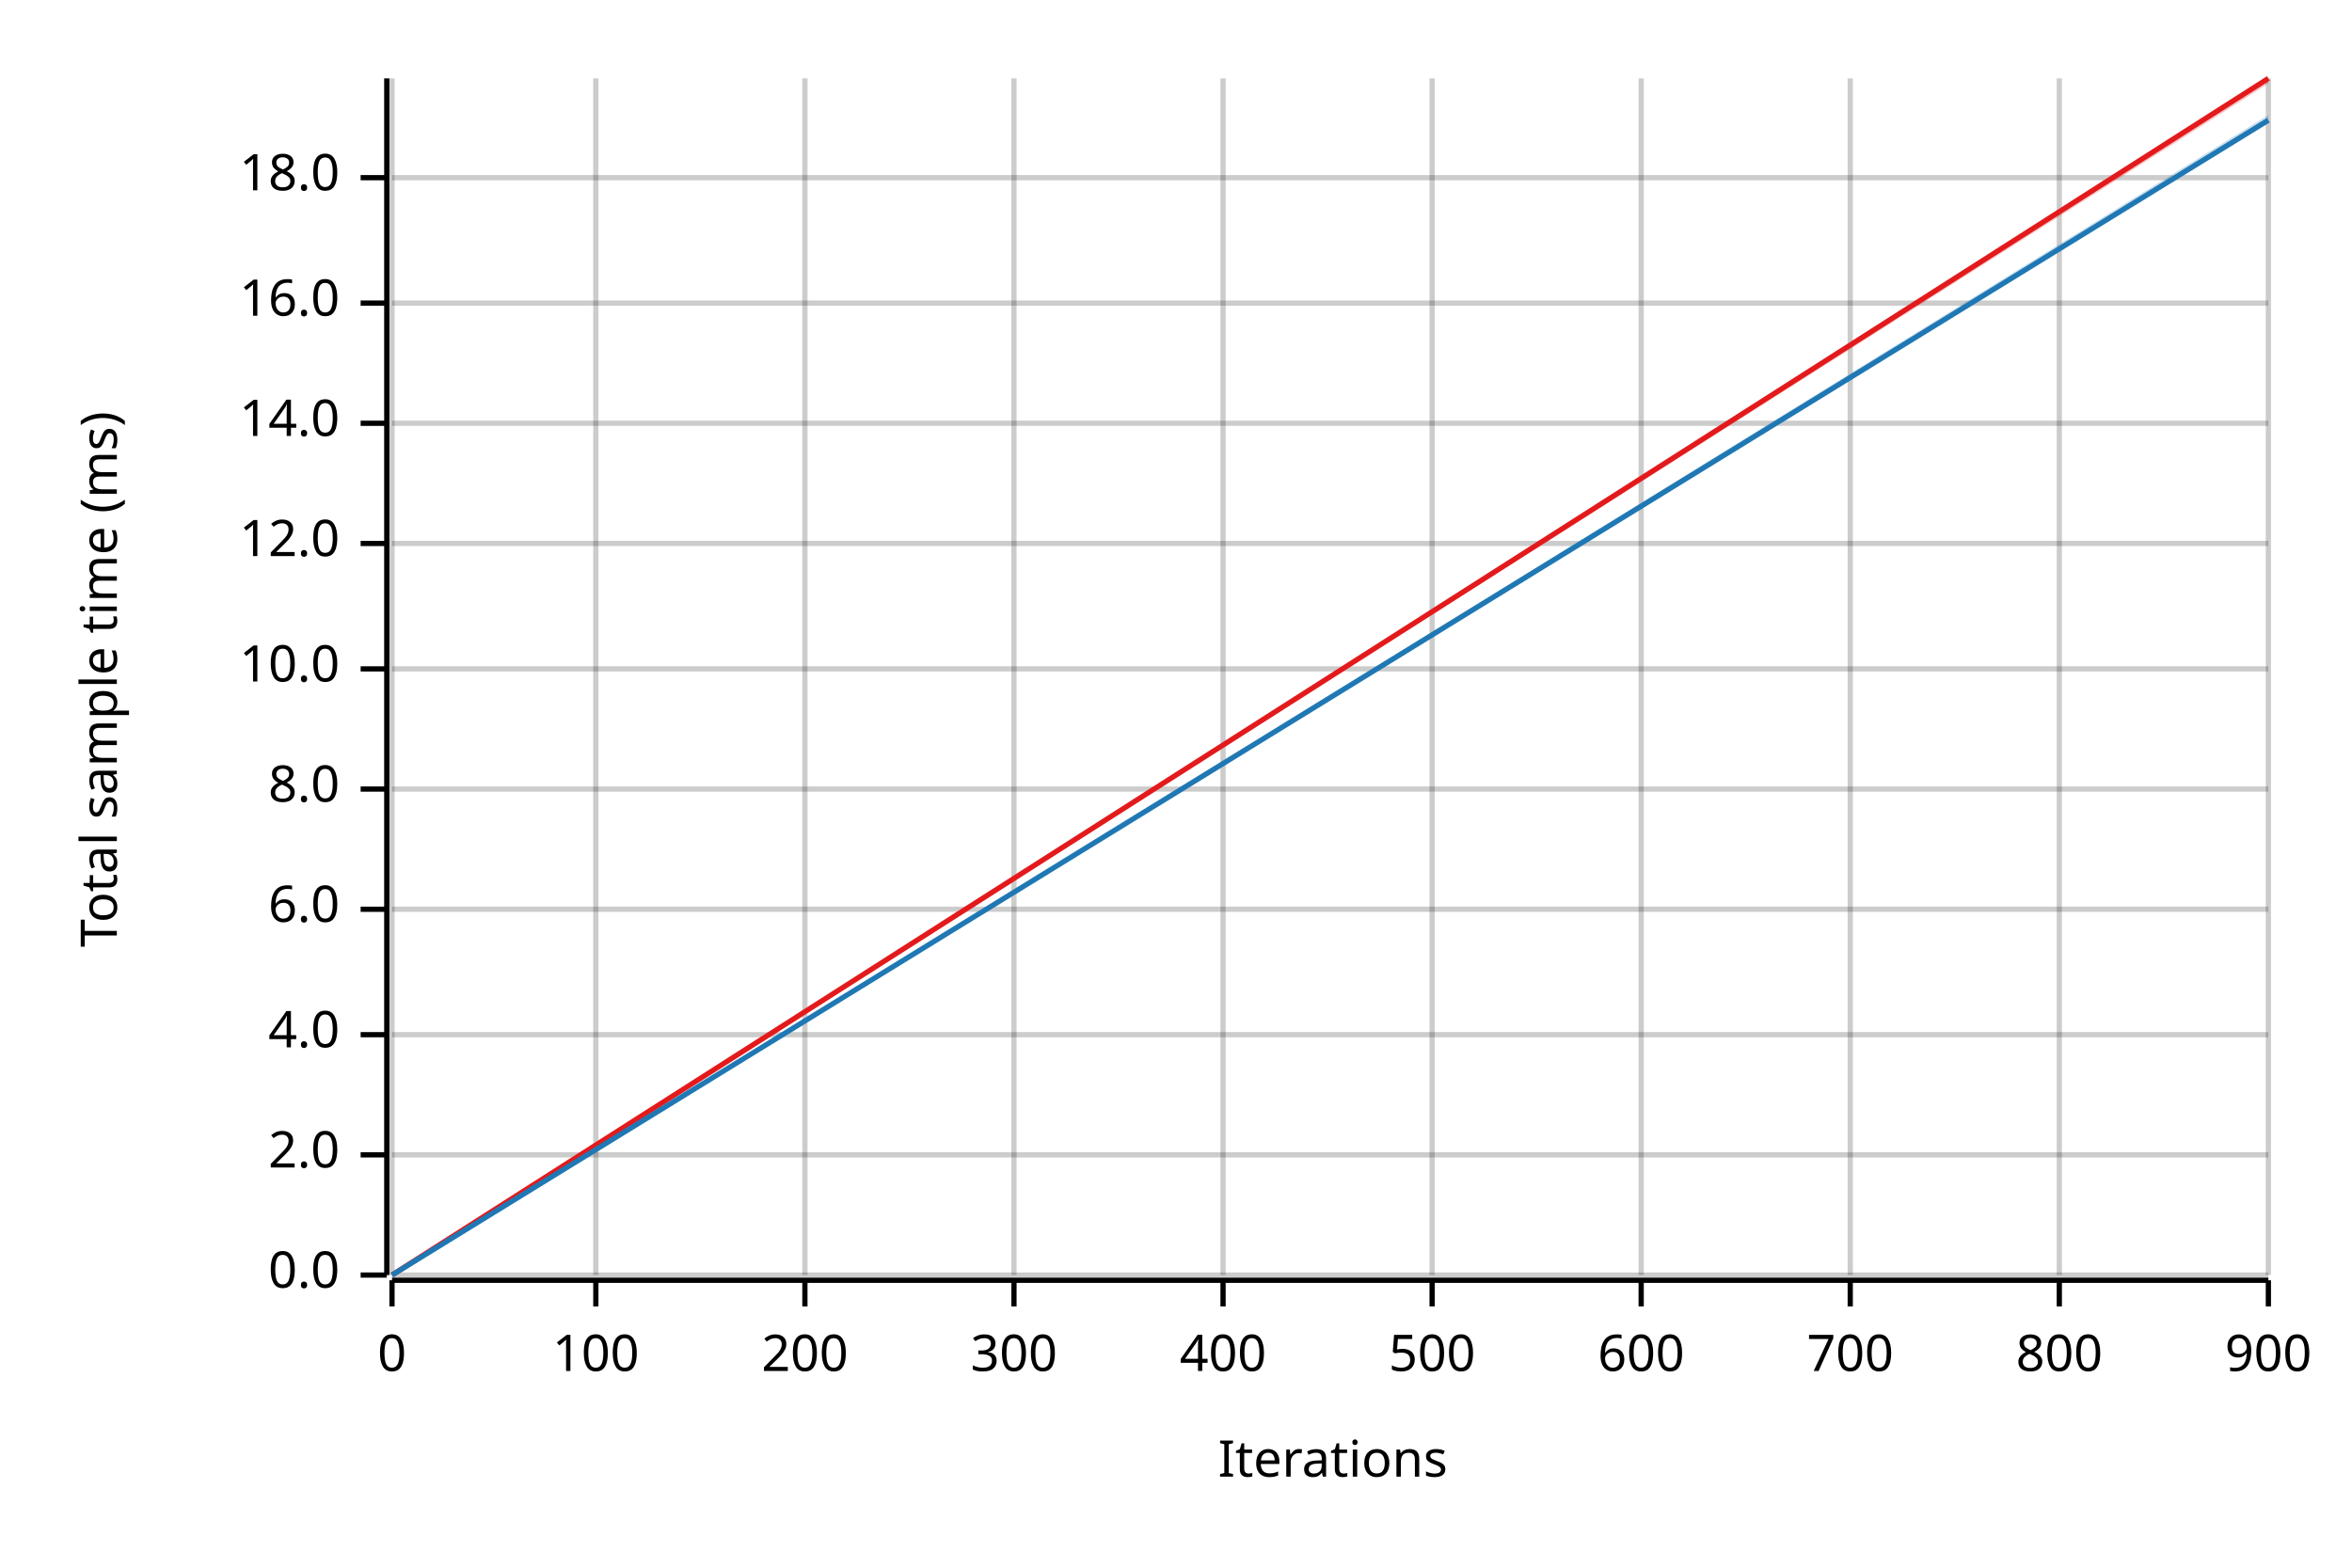
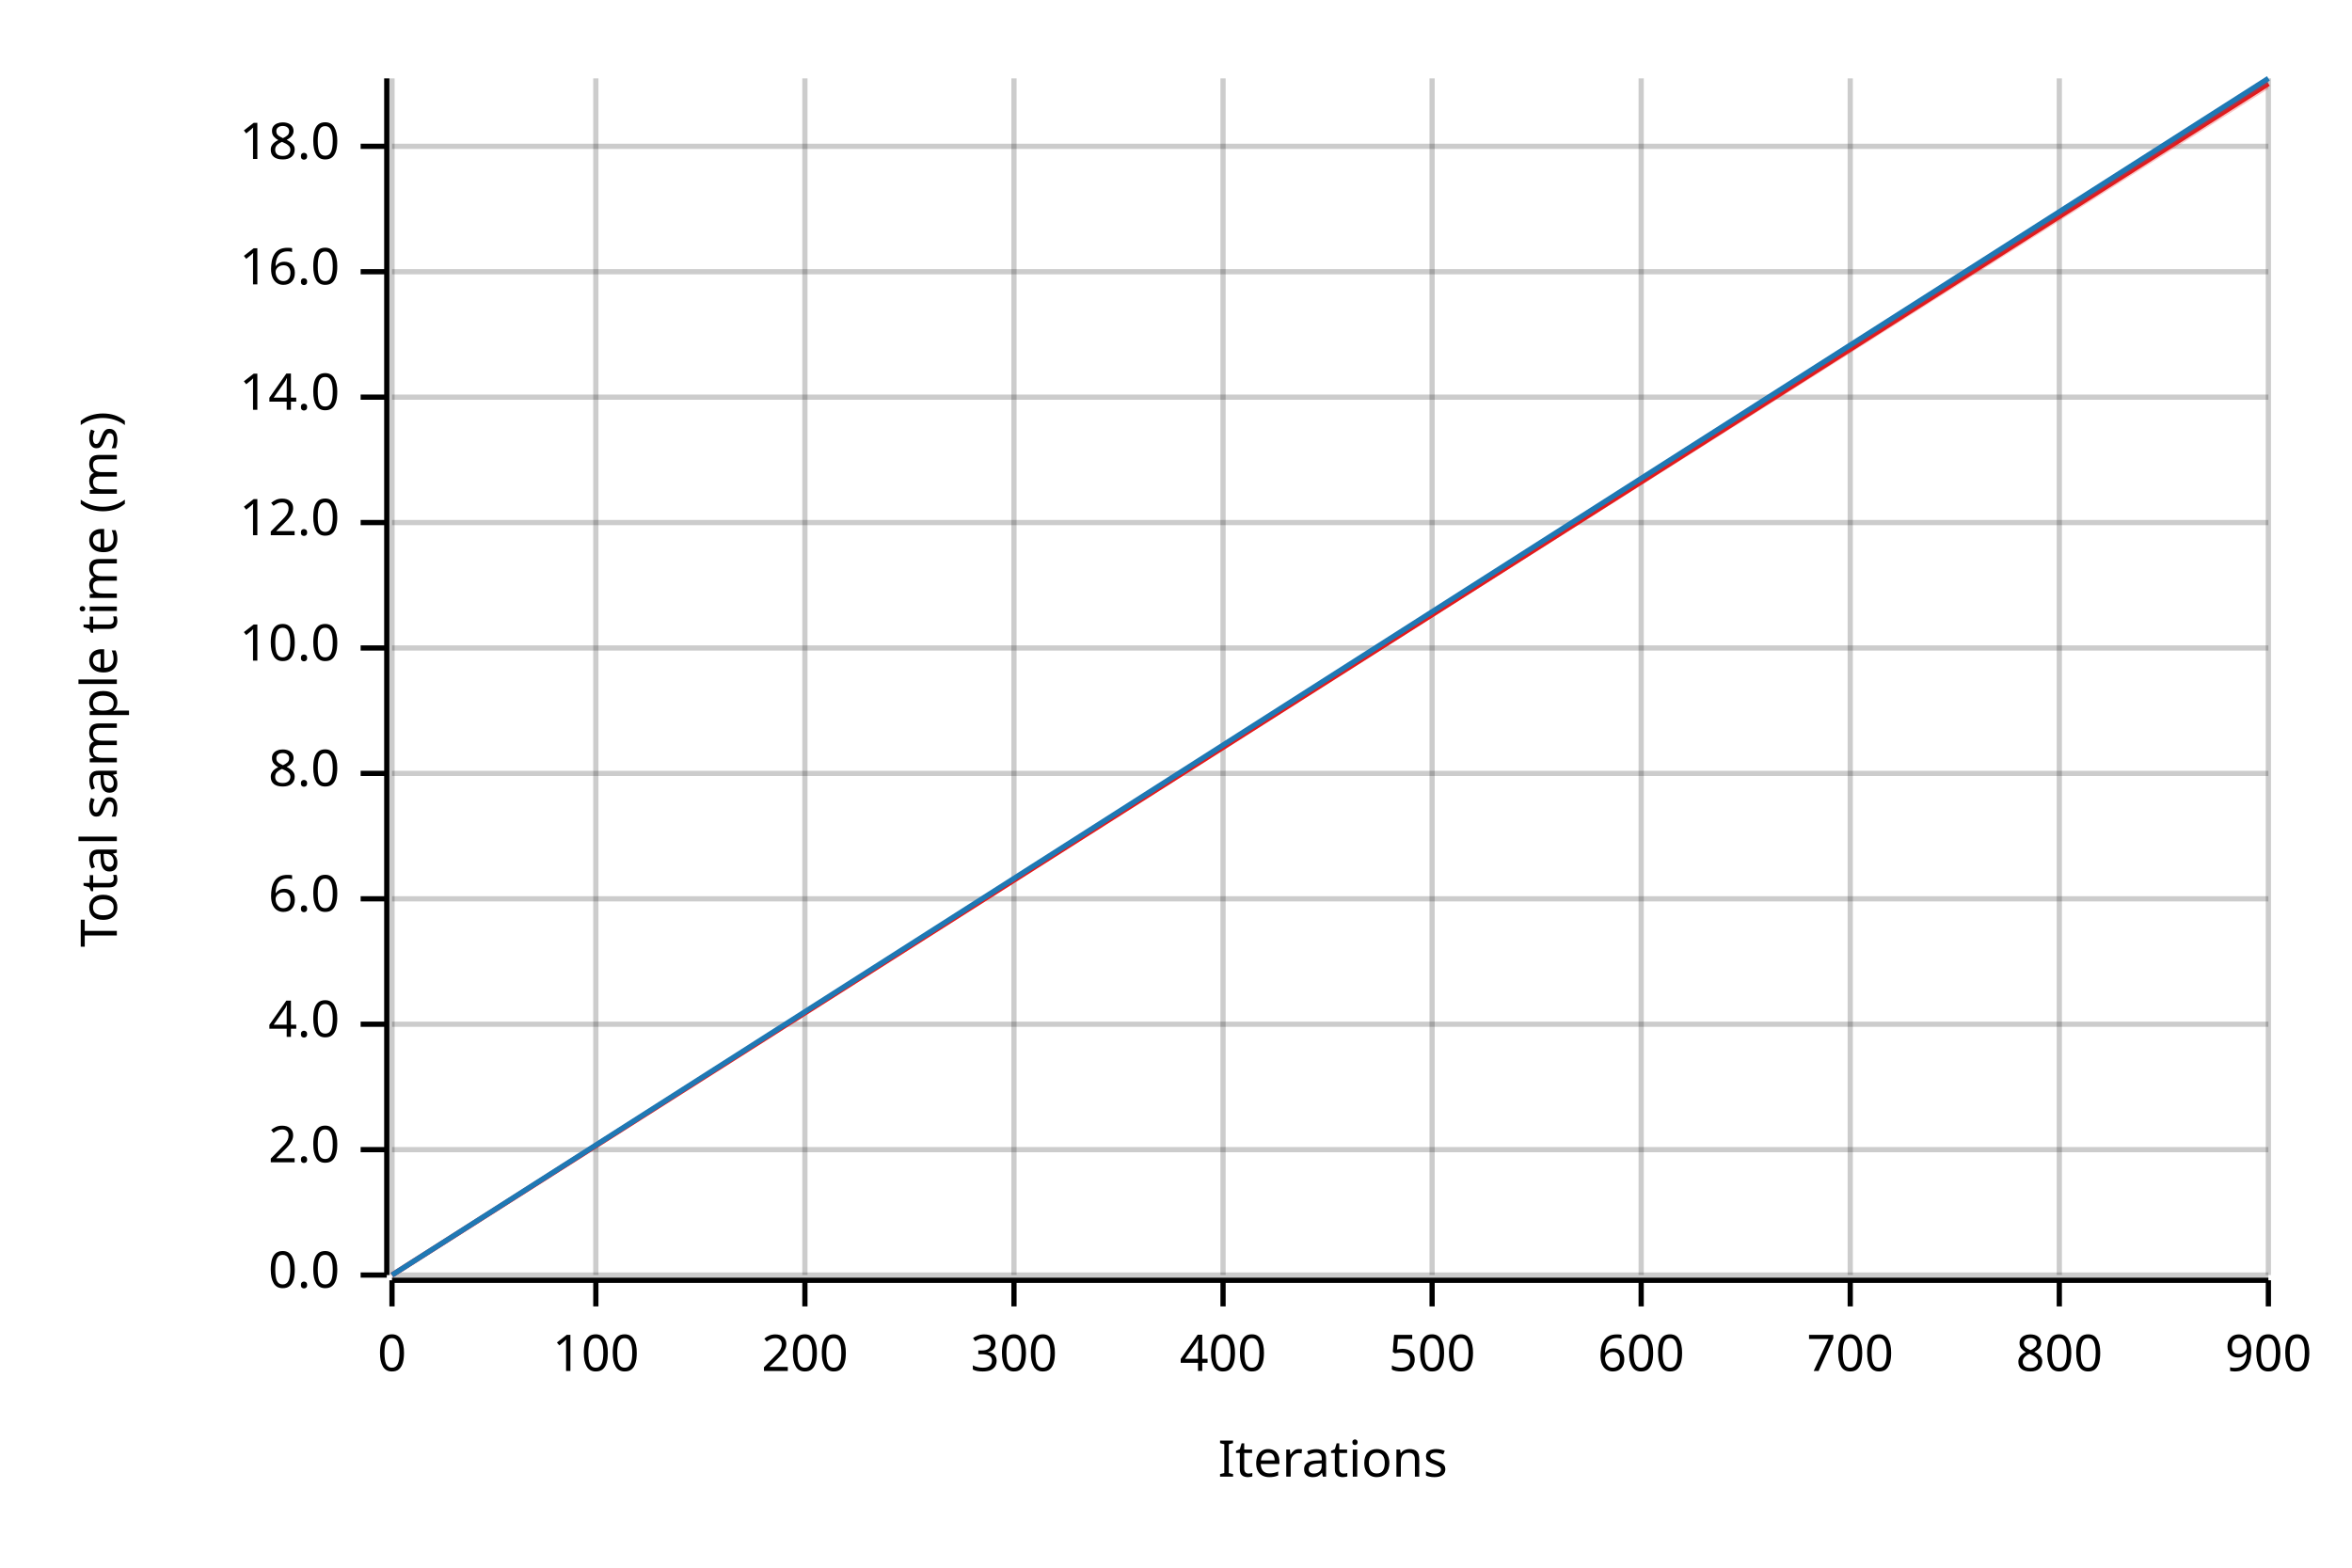
<svg xmlns="http://www.w3.org/2000/svg" width="450" height="300" viewBox="0 0 450 300">
  <text x="15" y="130" dy="0.76em" text-anchor="middle" font-family="sans-serif" font-size="9.677" opacity="1" fill="#000000" transform="rotate(270, 15, 130)">
Total sample time (ms)
</text>
  <text x="255" y="285" dy="-0.5ex" text-anchor="middle" font-family="sans-serif" font-size="9.677" opacity="1" fill="#000000">
Iterations
</text>
  <line opacity="0.2" stroke="#000000" stroke-width="1" x1="75" y1="244" x2="75" y2="15" />
  <line opacity="0.2" stroke="#000000" stroke-width="1" x1="114" y1="244" x2="114" y2="15" />
  <line opacity="0.2" stroke="#000000" stroke-width="1" x1="154" y1="244" x2="154" y2="15" />
  <line opacity="0.2" stroke="#000000" stroke-width="1" x1="194" y1="244" x2="194" y2="15" />
  <line opacity="0.2" stroke="#000000" stroke-width="1" x1="234" y1="244" x2="234" y2="15" />
  <line opacity="0.2" stroke="#000000" stroke-width="1" x1="274" y1="244" x2="274" y2="15" />
  <line opacity="0.2" stroke="#000000" stroke-width="1" x1="314" y1="244" x2="314" y2="15" />
  <line opacity="0.2" stroke="#000000" stroke-width="1" x1="354" y1="244" x2="354" y2="15" />
  <line opacity="0.2" stroke="#000000" stroke-width="1" x1="394" y1="244" x2="394" y2="15" />
  <line opacity="0.2" stroke="#000000" stroke-width="1" x1="434" y1="244" x2="434" y2="15" />
  <line opacity="0.2" stroke="#000000" stroke-width="1" x1="75" y1="244" x2="434" y2="244" />
-   <line opacity="0.2" stroke="#000000" stroke-width="1" x1="75" y1="221" x2="434" y2="221" />
-   <line opacity="0.2" stroke="#000000" stroke-width="1" x1="75" y1="198" x2="434" y2="198" />
-   <line opacity="0.2" stroke="#000000" stroke-width="1" x1="75" y1="174" x2="434" y2="174" />
-   <line opacity="0.2" stroke="#000000" stroke-width="1" x1="75" y1="151" x2="434" y2="151" />
-   <line opacity="0.2" stroke="#000000" stroke-width="1" x1="75" y1="128" x2="434" y2="128" />
-   <line opacity="0.2" stroke="#000000" stroke-width="1" x1="75" y1="104" x2="434" y2="104" />
-   <line opacity="0.2" stroke="#000000" stroke-width="1" x1="75" y1="81" x2="434" y2="81" />
-   <line opacity="0.2" stroke="#000000" stroke-width="1" x1="75" y1="58" x2="434" y2="58" />
-   <line opacity="0.2" stroke="#000000" stroke-width="1" x1="75" y1="34" x2="434" y2="34" />
+   <line opacity="0.2" stroke="#000000" stroke-width="1" x1="75" y1="220" x2="434" y2="220" />
+   <line opacity="0.2" stroke="#000000" stroke-width="1" x1="75" y1="196" x2="434" y2="196" />
+   <line opacity="0.2" stroke="#000000" stroke-width="1" x1="75" y1="172" x2="434" y2="172" />
+   <line opacity="0.2" stroke="#000000" stroke-width="1" x1="75" y1="148" x2="434" y2="148" />
+   <line opacity="0.2" stroke="#000000" stroke-width="1" x1="75" y1="124" x2="434" y2="124" />
+   <line opacity="0.2" stroke="#000000" stroke-width="1" x1="75" y1="100" x2="434" y2="100" />
+   <line opacity="0.2" stroke="#000000" stroke-width="1" x1="75" y1="76" x2="434" y2="76" />
+   <line opacity="0.2" stroke="#000000" stroke-width="1" x1="75" y1="52" x2="434" y2="52" />
+   <line opacity="0.2" stroke="#000000" stroke-width="1" x1="75" y1="28" x2="434" y2="28" />
  <polyline fill="none" opacity="1" stroke="#000000" stroke-width="1" points="74,15 74,244 " />
  <text x="65" y="244" dy="0.5ex" text-anchor="end" font-family="sans-serif" font-size="9.677" opacity="1" fill="#000000">
0.0
</text>
  <polyline fill="none" opacity="1" stroke="#000000" stroke-width="1" points="69,244 74,244 " />
-   <text x="65" y="221" dy="0.5ex" text-anchor="end" font-family="sans-serif" font-size="9.677" opacity="1" fill="#000000">
+   <text x="65" y="220" dy="0.5ex" text-anchor="end" font-family="sans-serif" font-size="9.677" opacity="1" fill="#000000">
2.0
</text>
-   <polyline fill="none" opacity="1" stroke="#000000" stroke-width="1" points="69,221 74,221 " />
-   <text x="65" y="198" dy="0.5ex" text-anchor="end" font-family="sans-serif" font-size="9.677" opacity="1" fill="#000000">
+   <polyline fill="none" opacity="1" stroke="#000000" stroke-width="1" points="69,220 74,220 " />
+   <text x="65" y="196" dy="0.5ex" text-anchor="end" font-family="sans-serif" font-size="9.677" opacity="1" fill="#000000">
4.0
</text>
-   <polyline fill="none" opacity="1" stroke="#000000" stroke-width="1" points="69,198 74,198 " />
-   <text x="65" y="174" dy="0.5ex" text-anchor="end" font-family="sans-serif" font-size="9.677" opacity="1" fill="#000000">
+   <polyline fill="none" opacity="1" stroke="#000000" stroke-width="1" points="69,196 74,196 " />
+   <text x="65" y="172" dy="0.5ex" text-anchor="end" font-family="sans-serif" font-size="9.677" opacity="1" fill="#000000">
6.0
</text>
-   <polyline fill="none" opacity="1" stroke="#000000" stroke-width="1" points="69,174 74,174 " />
-   <text x="65" y="151" dy="0.5ex" text-anchor="end" font-family="sans-serif" font-size="9.677" opacity="1" fill="#000000">
+   <polyline fill="none" opacity="1" stroke="#000000" stroke-width="1" points="69,172 74,172 " />
+   <text x="65" y="148" dy="0.5ex" text-anchor="end" font-family="sans-serif" font-size="9.677" opacity="1" fill="#000000">
8.0
</text>
-   <polyline fill="none" opacity="1" stroke="#000000" stroke-width="1" points="69,151 74,151 " />
-   <text x="65" y="128" dy="0.5ex" text-anchor="end" font-family="sans-serif" font-size="9.677" opacity="1" fill="#000000">
+   <polyline fill="none" opacity="1" stroke="#000000" stroke-width="1" points="69,148 74,148 " />
+   <text x="65" y="124" dy="0.5ex" text-anchor="end" font-family="sans-serif" font-size="9.677" opacity="1" fill="#000000">
10.0
</text>
-   <polyline fill="none" opacity="1" stroke="#000000" stroke-width="1" points="69,128 74,128 " />
-   <text x="65" y="104" dy="0.5ex" text-anchor="end" font-family="sans-serif" font-size="9.677" opacity="1" fill="#000000">
+   <polyline fill="none" opacity="1" stroke="#000000" stroke-width="1" points="69,124 74,124 " />
+   <text x="65" y="100" dy="0.5ex" text-anchor="end" font-family="sans-serif" font-size="9.677" opacity="1" fill="#000000">
12.0
</text>
-   <polyline fill="none" opacity="1" stroke="#000000" stroke-width="1" points="69,104 74,104 " />
-   <text x="65" y="81" dy="0.5ex" text-anchor="end" font-family="sans-serif" font-size="9.677" opacity="1" fill="#000000">
+   <polyline fill="none" opacity="1" stroke="#000000" stroke-width="1" points="69,100 74,100 " />
+   <text x="65" y="76" dy="0.5ex" text-anchor="end" font-family="sans-serif" font-size="9.677" opacity="1" fill="#000000">
14.0
</text>
-   <polyline fill="none" opacity="1" stroke="#000000" stroke-width="1" points="69,81 74,81 " />
-   <text x="65" y="58" dy="0.5ex" text-anchor="end" font-family="sans-serif" font-size="9.677" opacity="1" fill="#000000">
+   <polyline fill="none" opacity="1" stroke="#000000" stroke-width="1" points="69,76 74,76 " />
+   <text x="65" y="52" dy="0.5ex" text-anchor="end" font-family="sans-serif" font-size="9.677" opacity="1" fill="#000000">
16.0
</text>
-   <polyline fill="none" opacity="1" stroke="#000000" stroke-width="1" points="69,58 74,58 " />
-   <text x="65" y="34" dy="0.5ex" text-anchor="end" font-family="sans-serif" font-size="9.677" opacity="1" fill="#000000">
+   <polyline fill="none" opacity="1" stroke="#000000" stroke-width="1" points="69,52 74,52 " />
+   <text x="65" y="28" dy="0.5ex" text-anchor="end" font-family="sans-serif" font-size="9.677" opacity="1" fill="#000000">
18.0
</text>
-   <polyline fill="none" opacity="1" stroke="#000000" stroke-width="1" points="69,34 74,34 " />
+   <polyline fill="none" opacity="1" stroke="#000000" stroke-width="1" points="69,28 74,28 " />
  <polyline fill="none" opacity="1" stroke="#000000" stroke-width="1" points="75,245 434,245 " />
  <text x="75" y="255" dy="0.76em" text-anchor="middle" font-family="sans-serif" font-size="9.677" opacity="1" fill="#000000">
0
</text>
  <polyline fill="none" opacity="1" stroke="#000000" stroke-width="1" points="75,245 75,250 " />
  <text x="114" y="255" dy="0.76em" text-anchor="middle" font-family="sans-serif" font-size="9.677" opacity="1" fill="#000000">
100
</text>
  <polyline fill="none" opacity="1" stroke="#000000" stroke-width="1" points="114,245 114,250 " />
  <text x="154" y="255" dy="0.76em" text-anchor="middle" font-family="sans-serif" font-size="9.677" opacity="1" fill="#000000">
200
</text>
  <polyline fill="none" opacity="1" stroke="#000000" stroke-width="1" points="154,245 154,250 " />
  <text x="194" y="255" dy="0.76em" text-anchor="middle" font-family="sans-serif" font-size="9.677" opacity="1" fill="#000000">
300
</text>
  <polyline fill="none" opacity="1" stroke="#000000" stroke-width="1" points="194,245 194,250 " />
  <text x="234" y="255" dy="0.76em" text-anchor="middle" font-family="sans-serif" font-size="9.677" opacity="1" fill="#000000">
400
</text>
  <polyline fill="none" opacity="1" stroke="#000000" stroke-width="1" points="234,245 234,250 " />
  <text x="274" y="255" dy="0.76em" text-anchor="middle" font-family="sans-serif" font-size="9.677" opacity="1" fill="#000000">
500
</text>
  <polyline fill="none" opacity="1" stroke="#000000" stroke-width="1" points="274,245 274,250 " />
  <text x="314" y="255" dy="0.76em" text-anchor="middle" font-family="sans-serif" font-size="9.677" opacity="1" fill="#000000">
600
</text>
  <polyline fill="none" opacity="1" stroke="#000000" stroke-width="1" points="314,245 314,250 " />
  <text x="354" y="255" dy="0.76em" text-anchor="middle" font-family="sans-serif" font-size="9.677" opacity="1" fill="#000000">
700
</text>
  <polyline fill="none" opacity="1" stroke="#000000" stroke-width="1" points="354,245 354,250 " />
  <text x="394" y="255" dy="0.76em" text-anchor="middle" font-family="sans-serif" font-size="9.677" opacity="1" fill="#000000">
800
</text>
  <polyline fill="none" opacity="1" stroke="#000000" stroke-width="1" points="394,245 394,250 " />
  <text x="434" y="255" dy="0.76em" text-anchor="middle" font-family="sans-serif" font-size="9.677" opacity="1" fill="#000000">
900
</text>
  <polyline fill="none" opacity="1" stroke="#000000" stroke-width="1" points="434,245 434,250 " />
-   <polyline fill="none" opacity="1" stroke="#E31A1C" stroke-width="1" points="75,244 434,15 " />
-   <polygon opacity="0.25" fill="#E31A1C" points="75,244 434,16 434,15 " />
-   <polyline fill="none" opacity="1" stroke="#1F78B4" stroke-width="1" points="75,244 434,23 " />
-   <polygon opacity="0.25" fill="#1F78B4" points="75,244 434,23 434,22 " />
+   <polyline fill="none" opacity="1" stroke="#E31A1C" stroke-width="1" points="75,244 434,16 " />
+   <polygon opacity="0.25" fill="#E31A1C" points="75,244 434,17 434,15 " />
+   <polyline fill="none" opacity="1" stroke="#1F78B4" stroke-width="1" points="75,244 434,15 " />
+   <polygon opacity="0.25" fill="#1F78B4" points="75,244 434,16 434,15 " />
</svg>
